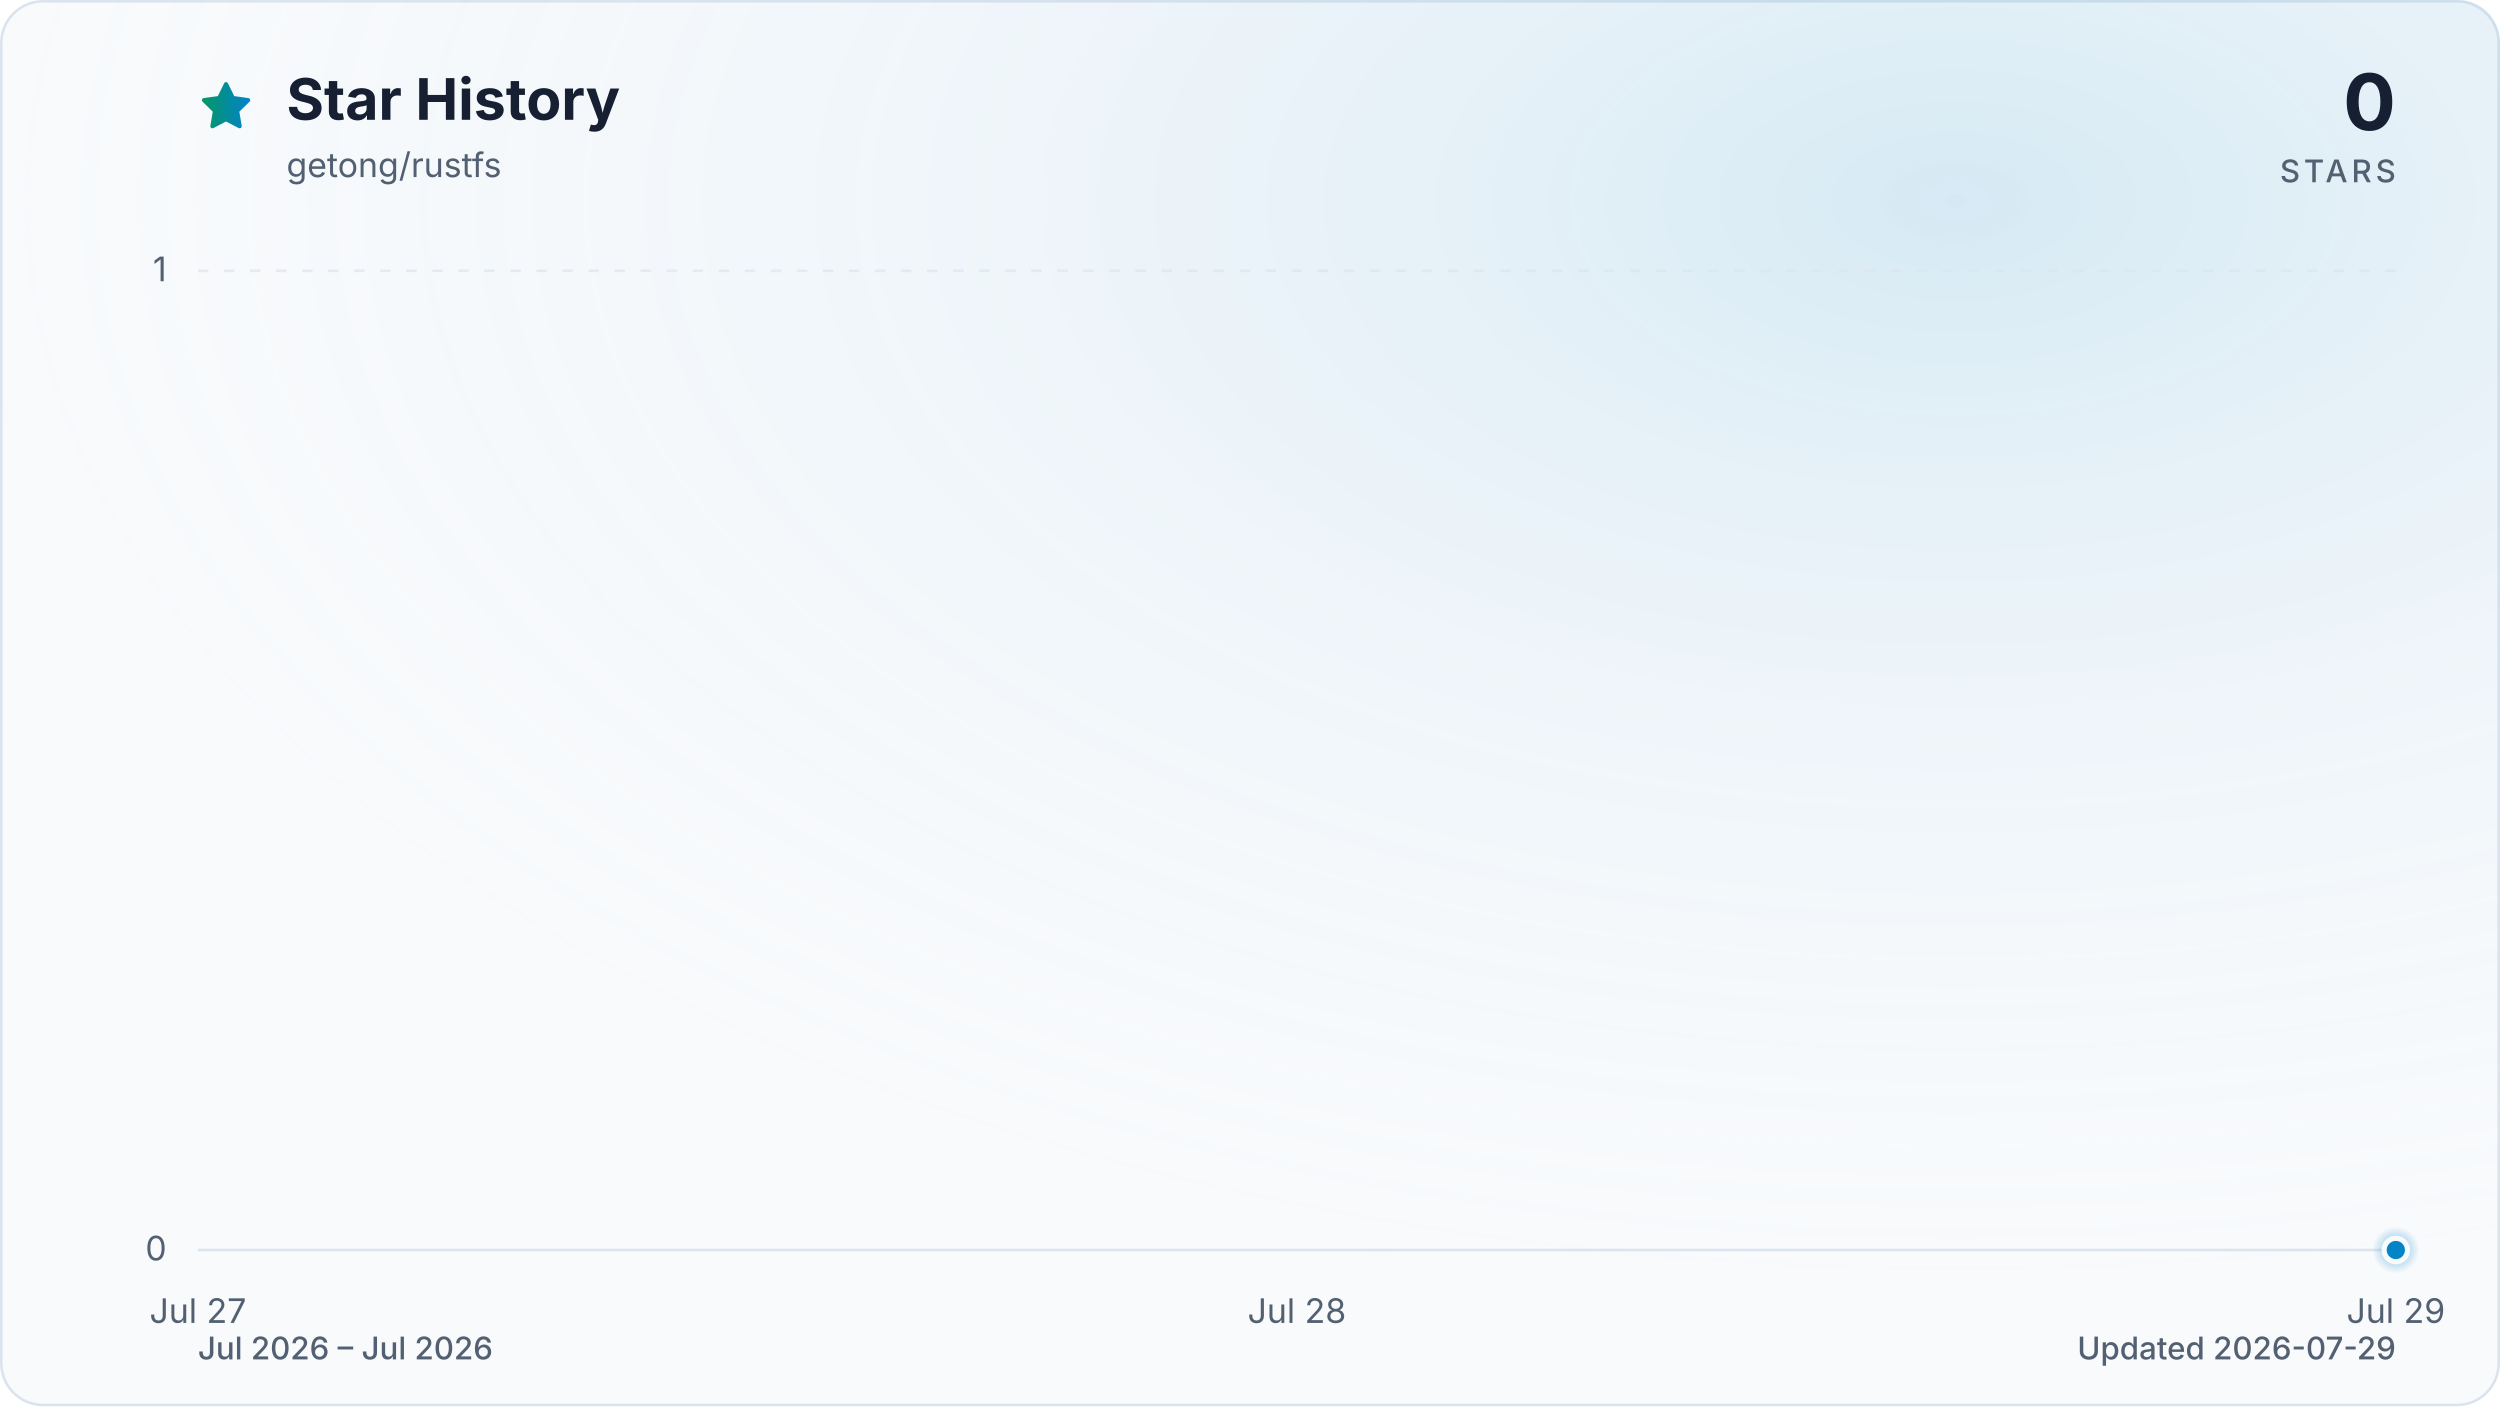
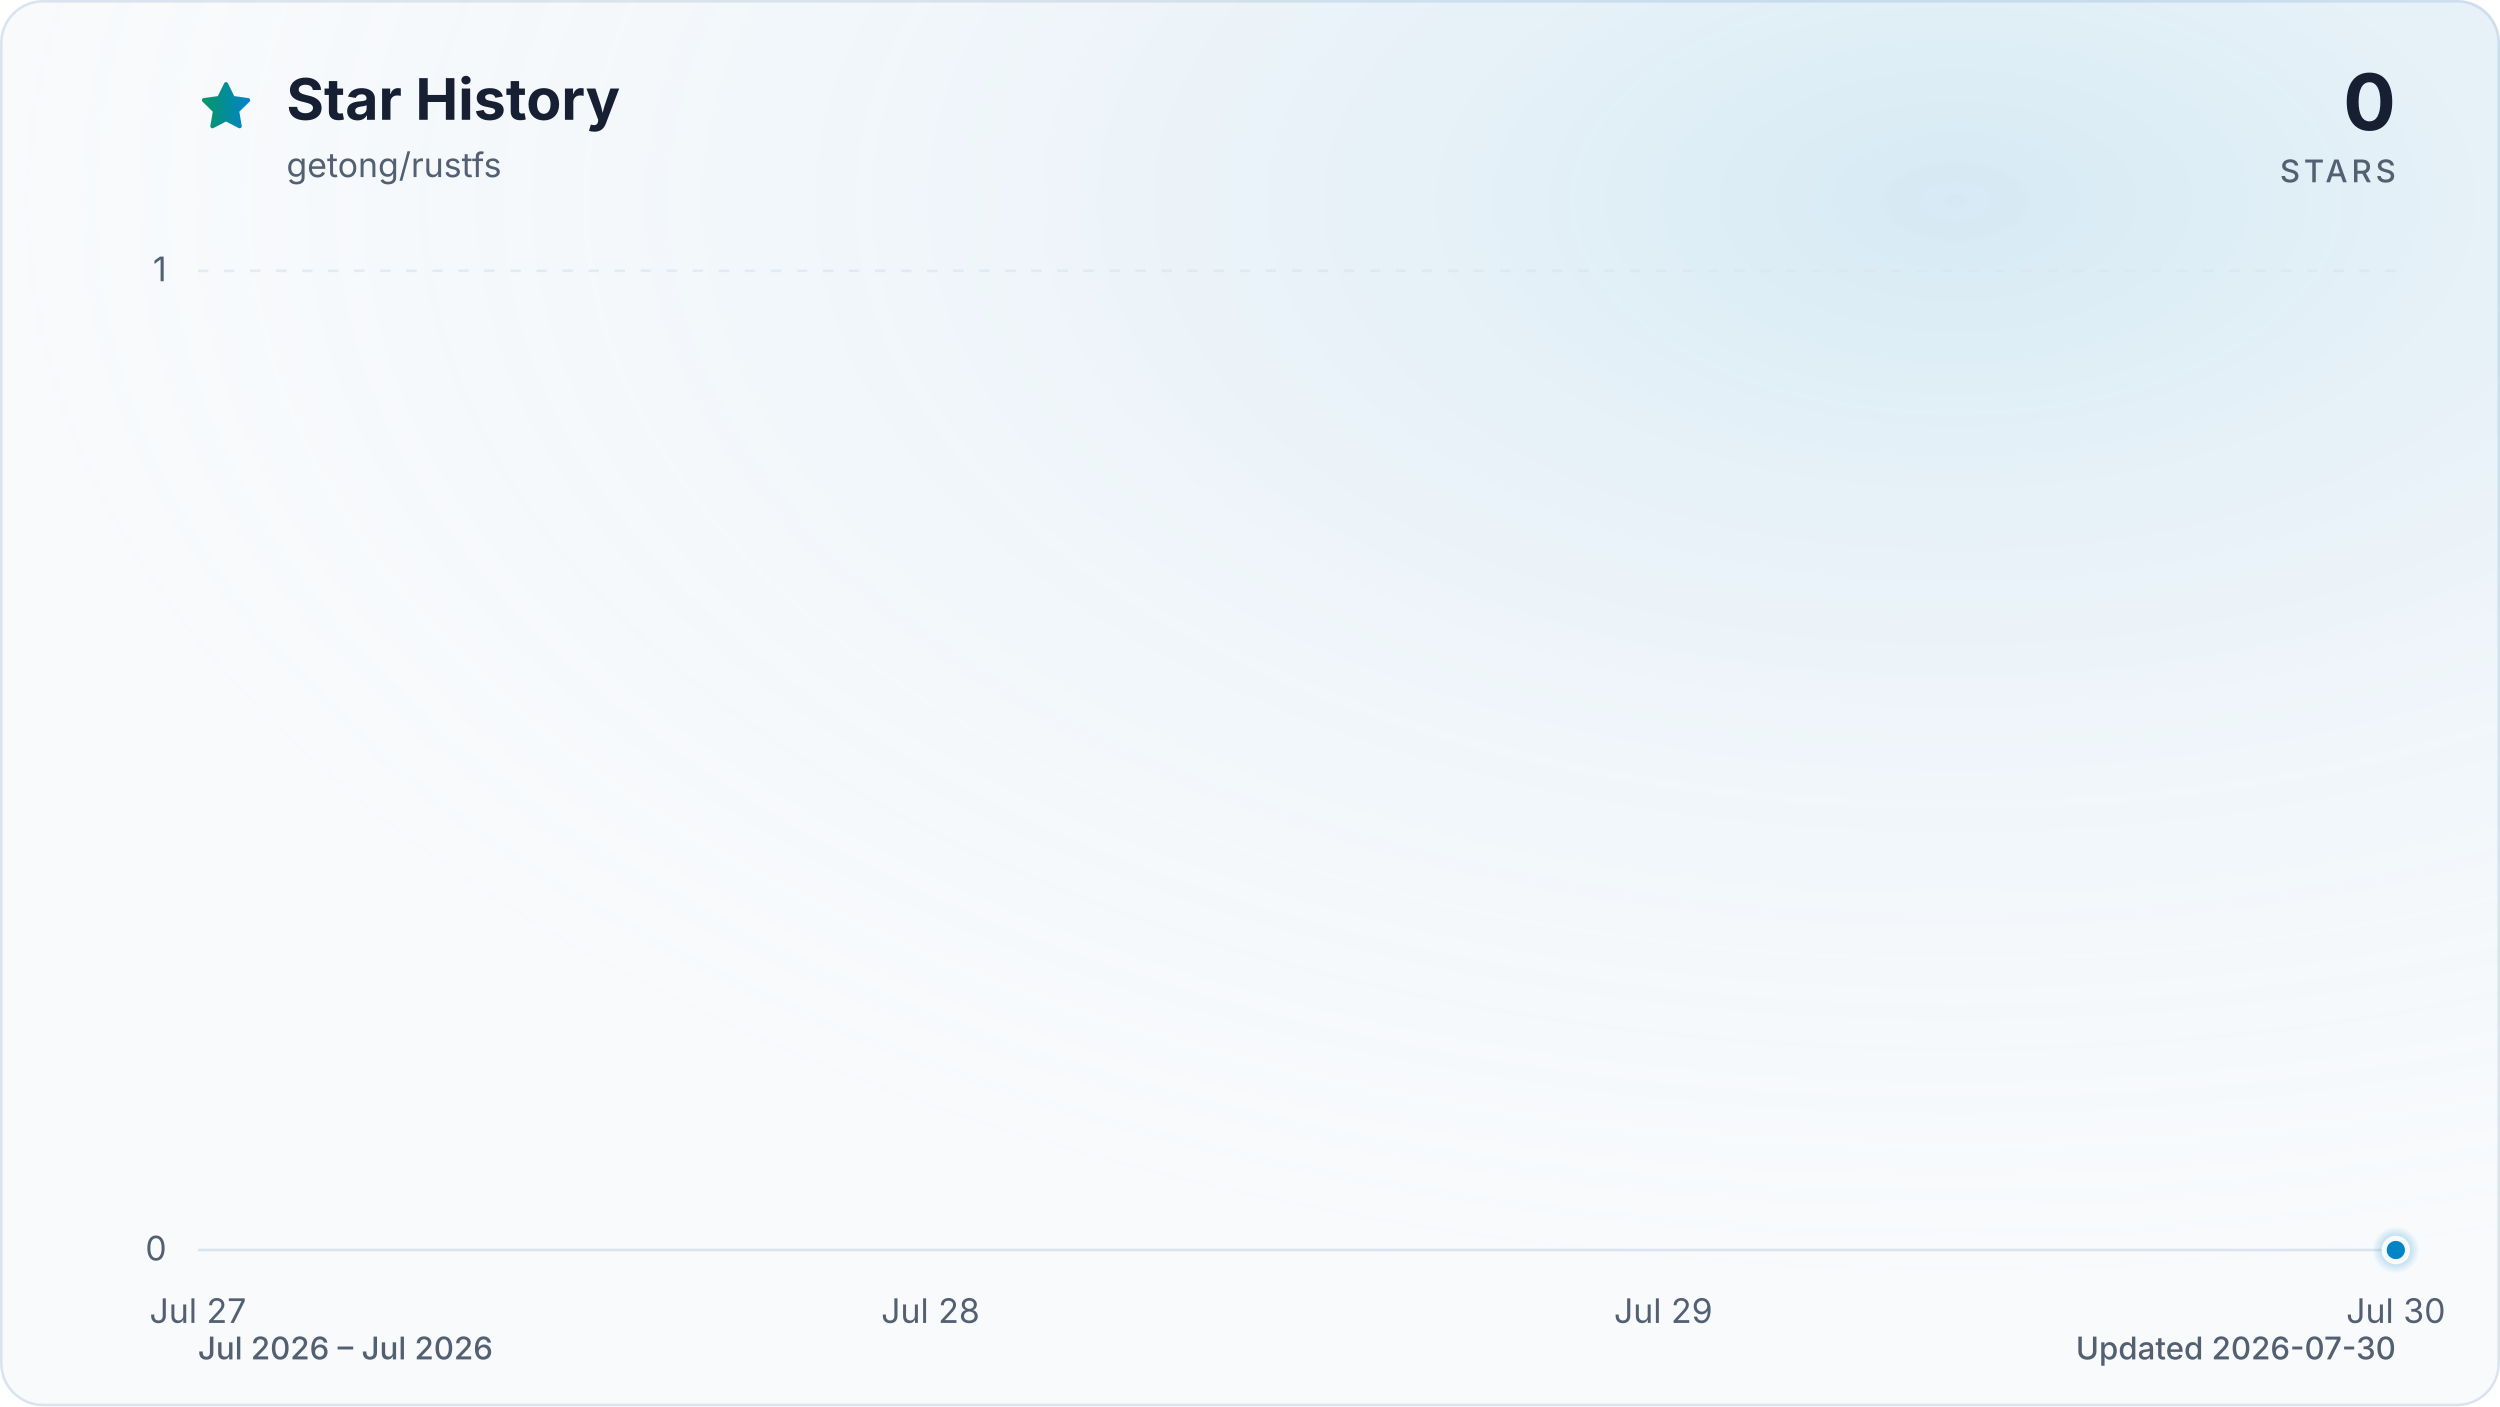
<svg xmlns="http://www.w3.org/2000/svg" viewBox="0 0 960 540" role="img" aria-labelledby="title description" data-style="gradient" data-variant="glow" data-animated="true">
  <defs>
    <linearGradient id="trend" x1="0" y1="0" x2="1" y2="0">
      <stop offset="0%" stop-color="#059669" />
      <stop offset="100%" stop-color="#0284c7" />
    </linearGradient>
    <linearGradient id="area" x1="0" y1="0" x2="0" y2="1">
      <stop offset="0%" stop-color="#059669" stop-opacity="0.30" />
      <stop offset="55%" stop-color="#0284c7" stop-opacity="0.10" />
      <stop offset="100%" stop-color="#0284c7" stop-opacity="0.01" />
    </linearGradient>
    <radialGradient id="marker-halo" cx="50%" cy="50%" r="50%">
      <stop offset="0%" stop-color="#0284c7" stop-opacity="0.55" />
      <stop offset="100%" stop-color="#0284c7" stop-opacity="0" />
    </radialGradient>
    <radialGradient id="surface-glow" cx="78%" cy="14%" r="80%">
      <stop offset="0%" stop-color="#0284c7" stop-opacity="0.14" />
      <stop offset="100%" stop-color="#f8fafc" stop-opacity="0" />
    </radialGradient>
    <filter id="trend-glow" x="-20%" y="-20%" width="140%" height="140%">
      <feGaussianBlur stdDeviation="7" />
    </filter>
  </defs>
  <style>
.trend-enter{transform-box:fill-box;transform-origin:center;animation:trend-enter 520ms cubic-bezier(0.16,1,0.3,1)}
.marker-enter{transform-box:fill-box;transform-origin:center;animation:marker-enter 320ms cubic-bezier(0.16,1,0.3,1) 200ms both}
.marker-pulse{transform-box:fill-box;transform-origin:center;animation:marker-pulse 2.6s ease-out infinite}
@keyframes trend-enter{from{opacity:.35;transform:translateY(10px)}to{opacity:1;transform:translateY(0)}}
@keyframes marker-enter{from{opacity:0;transform:scale(.4)}to{opacity:1;transform:scale(1)}}
@keyframes marker-pulse{0%{opacity:.5;transform:scale(.7)}70%,100%{opacity:0;transform:scale(2.1)}}
@media (prefers-reduced-motion:reduce){.trend-enter,.marker-enter,.marker-pulse{animation:none!important}}
@media (prefers-reduced-motion:reduce){.marker-pulse{opacity:0}}
</style>
  <rect x="0.5" y="0.5" width="959" height="539" fill="#f8fafc" stroke="#dbe4ee" stroke-width="1" rx="16" />
  <rect width="960" height="540" fill="url(#surface-glow)" rx="16" />
  <path d="M12 2.6l2.9 5.9 6.5.9-4.7 4.6 1.1 6.5-5.8-3-5.8 3 1.1-6.5-4.7-4.6 6.5-.9L12 2.6Z" transform="translate(76 30) scale(.9)" fill="url(#trend)" stroke="url(#trend)" stroke-width="1.8" stroke-linejoin="round" aria-hidden="true" />
  <text x="110" y="46" fill="#172033" font-family="ui-sans-serif, system-ui, -apple-system, BlinkMacSystemFont, 'Segoe UI', sans-serif" font-size="22" font-weight="700">Star History</text>
  <text x="110" y="68" fill="#526072" font-family="ui-sans-serif, system-ui, -apple-system, BlinkMacSystemFont, 'Segoe UI', sans-serif" font-size="13">getong/rustfs</text>
  <text x="920" y="50" fill="#172033" font-family="ui-sans-serif, system-ui, -apple-system, BlinkMacSystemFont, 'Segoe UI', sans-serif" font-size="30" font-weight="700" text-anchor="end">0</text>
  <text x="920" y="70" fill="#526072" font-family="ui-sans-serif, system-ui, -apple-system, BlinkMacSystemFont, 'Segoe UI', sans-serif" font-size="12" font-weight="500" letter-spacing="1.5" text-anchor="end">STARS</text>
  <line x1="76" y1="480.0" x2="920" y2="480.0" stroke="#dbe4ee" stroke-width="1" stroke-dasharray="0" opacity="1" />
  <text x="64" y="484.0" fill="#526072" font-family="ui-sans-serif, system-ui, -apple-system, BlinkMacSystemFont, 'Segoe UI', sans-serif" font-size="13" text-anchor="end">0</text>
  <line x1="76" y1="104.0" x2="920" y2="104.0" stroke="#dbe4ee" stroke-width="1" stroke-dasharray="4 6" opacity="0.7" />
  <text x="64" y="108.0" fill="#526072" font-family="ui-sans-serif, system-ui, -apple-system, BlinkMacSystemFont, 'Segoe UI', sans-serif" font-size="13" text-anchor="end">1</text>
  <text x="76.0" y="508" fill="#526072" font-family="ui-sans-serif, system-ui, -apple-system, BlinkMacSystemFont, 'Segoe UI', sans-serif" font-size="13" text-anchor="middle">Jul 27</text>
-   <text x="498.0" y="508" fill="#526072" font-family="ui-sans-serif, system-ui, -apple-system, BlinkMacSystemFont, 'Segoe UI', sans-serif" font-size="13" text-anchor="middle">Jul 28</text>
-   <text x="920.0" y="508" fill="#526072" font-family="ui-sans-serif, system-ui, -apple-system, BlinkMacSystemFont, 'Segoe UI', sans-serif" font-size="13" text-anchor="middle">Jul 29</text>
+   <text x="357.3" y="508" fill="#526072" font-family="ui-sans-serif, system-ui, -apple-system, BlinkMacSystemFont, 'Segoe UI', sans-serif" font-size="13" text-anchor="middle">Jul 28</text>
+   <text x="638.7" y="508" fill="#526072" font-family="ui-sans-serif, system-ui, -apple-system, BlinkMacSystemFont, 'Segoe UI', sans-serif" font-size="13" text-anchor="middle">Jul 29</text>
+   <text x="920.0" y="508" fill="#526072" font-family="ui-sans-serif, system-ui, -apple-system, BlinkMacSystemFont, 'Segoe UI', sans-serif" font-size="13" text-anchor="middle">Jul 30</text>
  <g class="trend-enter">
-     <path d="M 76.0 480.0 C 216.7 480.0, 357.3 480.0, 498.0 480.0 C 638.7 480.0, 779.3 480.0, 920.0 480.0 L 920.0 480.0 L 76.0 480.0 Z" fill="url(#area)" />
-     <path d="M 76.0 480.0 C 216.7 480.0, 357.3 480.0, 498.0 480.0 C 638.7 480.0, 779.3 480.0, 920.0 480.0" fill="none" stroke="url(#trend)" stroke-width="12" stroke-linecap="round" stroke-linejoin="round" opacity="0.16" filter="url(#trend-glow)" />
-     <path d="M 76.0 480.0 C 216.7 480.0, 357.3 480.0, 498.0 480.0 C 638.7 480.0, 779.3 480.0, 920.0 480.0" fill="none" stroke="url(#trend)" stroke-width="3" stroke-linecap="round" stroke-linejoin="round" />
+     <path d="M 76.0 480.0 C 169.8 480.0, 263.6 480.0, 357.3 480.0 C 451.1 480.0, 544.9 480.0, 638.7 480.0 C 732.4 480.0, 826.2 480.0, 920.0 480.0 L 920.0 480.0 L 76.0 480.0 Z" fill="url(#area)" />
+     <path d="M 76.0 480.0 C 169.8 480.0, 263.6 480.0, 357.3 480.0 C 451.1 480.0, 544.9 480.0, 638.7 480.0 C 732.4 480.0, 826.2 480.0, 920.0 480.0" fill="none" stroke="url(#trend)" stroke-width="12" stroke-linecap="round" stroke-linejoin="round" opacity="0.16" filter="url(#trend-glow)" />
+     <path d="M 76.0 480.0 C 169.8 480.0, 263.6 480.0, 357.3 480.0 C 451.1 480.0, 544.9 480.0, 638.7 480.0 C 732.4 480.0, 826.2 480.0, 920.0 480.0" fill="none" stroke="url(#trend)" stroke-width="3" stroke-linecap="round" stroke-linejoin="round" />
  </g>
  <g class="marker-enter">
    <circle class="marker-pulse" cx="920.0" cy="480.0" r="9" fill="url(#marker-halo)" />
    <circle cx="920.0" cy="480.0" r="4.5" fill="#0284c7" stroke="#f8fafc" stroke-width="2" />
  </g>
  <text x="76" y="522" fill="#526072" font-family="ui-sans-serif, system-ui, -apple-system, BlinkMacSystemFont, 'Segoe UI', sans-serif" font-size="12" font-weight="500">Jul 2026 – Jul 2026</text>
-   <text x="920" y="522" fill="#526072" font-family="ui-sans-serif, system-ui, -apple-system, BlinkMacSystemFont, 'Segoe UI', sans-serif" font-size="12" font-weight="500" text-anchor="end">Updated 2026-07-29</text>
+   <text x="920" y="522" fill="#526072" font-family="ui-sans-serif, system-ui, -apple-system, BlinkMacSystemFont, 'Segoe UI', sans-serif" font-size="12" font-weight="500" text-anchor="end">Updated 2026-07-30</text>
</svg>
